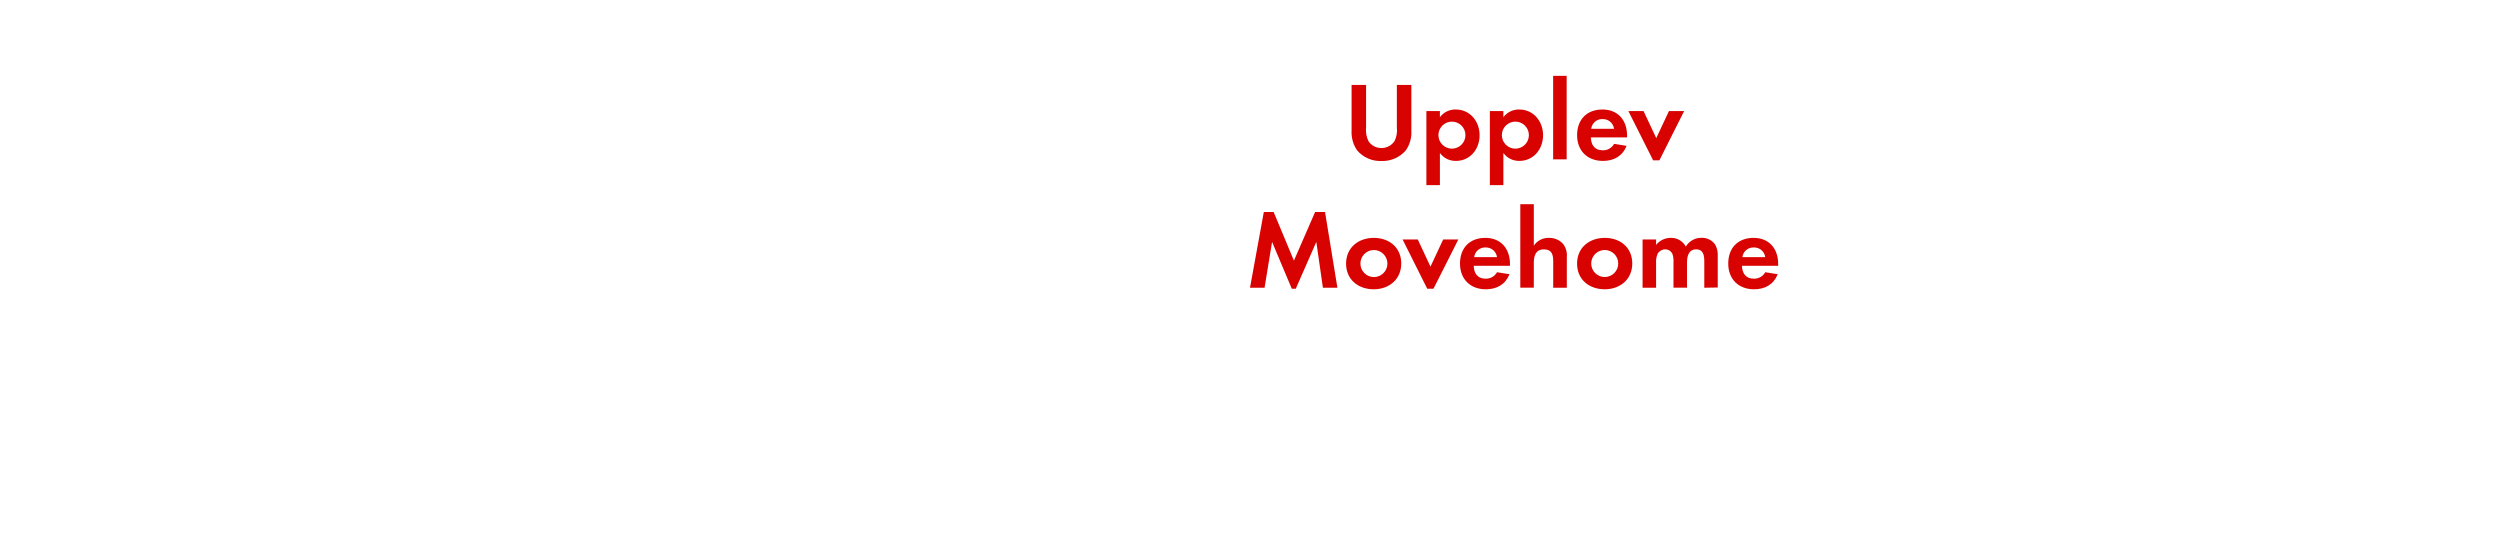
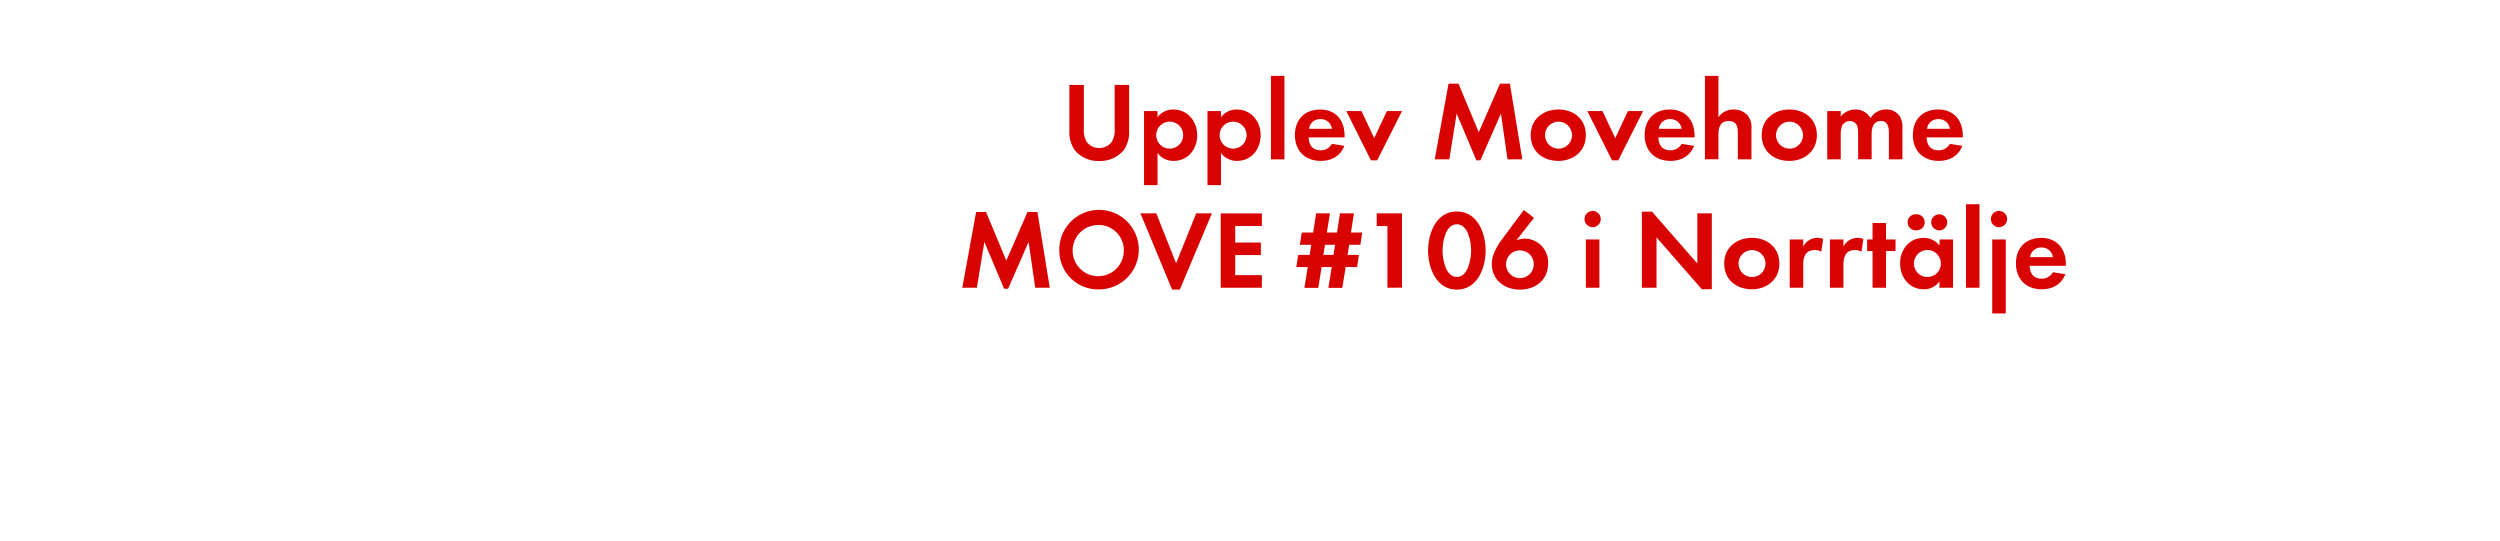
<svg xmlns="http://www.w3.org/2000/svg" id="Layer_1" data-name="Layer 1" viewBox="0 0 740 160">
  <defs>
    <style>.cls-1{fill:#d80201;}</style>
  </defs>
-   <path class="cls-1" d="M416.14,44.49a9.11,9.11,0,0,1-7.22,3.17,9,9,0,0,1-7.23-3.17,9.46,9.46,0,0,1-1.62-5.87V25.15h4.29V37.76a7.48,7.48,0,0,0,.69,4,4.47,4.47,0,0,0,3.87,2.05,4.57,4.57,0,0,0,3.86-2.05,7.08,7.08,0,0,0,.69-4V25.15h4.29V38.62A9.27,9.27,0,0,1,416.14,44.49Z" />
-   <path class="cls-1" d="M431,47.63a5.73,5.73,0,0,1-4.79-2.34v9.5h-4V32.88h4v1.81a5.69,5.69,0,0,1,4.69-2.28c4.26,0,7.06,3.54,7.06,7.63S435.15,47.63,431,47.63ZM429.77,36a4,4,0,1,0,4,4A4,4,0,0,0,429.77,36Z" />
-   <path class="cls-1" d="M449.73,47.63A5.73,5.73,0,0,1,445,45.29v9.5h-4V32.88h4v1.81a5.69,5.69,0,0,1,4.69-2.28c4.25,0,7.06,3.54,7.06,7.63S453.93,47.63,449.73,47.63ZM448.55,36a4,4,0,1,0,4,4A4,4,0,0,0,448.55,36Z" />
-   <path class="cls-1" d="M459.73,47.17V22.45h4V47.17Z" />
-   <path class="cls-1" d="M470.89,40.67c.06,2.21,1.12,3.82,3.49,3.82a3.73,3.73,0,0,0,3.4-1.91l3.7.59c-1.25,3.07-3.79,4.46-7,4.46-4.62,0-7.66-3-7.66-7.63s2.91-7.59,7.5-7.59,7.29,3.17,7.29,7.73v.53Zm3.46-5.42A3.24,3.24,0,0,0,471,38.12h6.76A3.31,3.31,0,0,0,474.35,35.25Z" />
-   <path class="cls-1" d="M491.18,47.46h-1.85L482,32.88h4.49l3.76,8,3.76-8h4.49Z" />
-   <path class="cls-1" d="M391.58,85.17,389.63,71.6l-6.08,13.86h-1.18L376.53,71.6l-2.22,13.57H370l4.09-22.41H377l6,14.39,6.27-14.39h2.94l3.66,22.41Z" />
-   <path class="cls-1" d="M406.62,85.63c-4.55,0-8.18-2.84-8.18-7.59s3.63-7.63,8.21-7.63,8.12,2.88,8.12,7.59S411.14,85.63,406.62,85.63Zm0-11.62a4,4,0,1,0,4.06,4A4.05,4.05,0,0,0,406.59,74Z" />
-   <path class="cls-1" d="M424.31,85.46h-1.85l-7.29-14.58h4.49l3.76,8.05,3.76-8.05h4.49Z" />
-   <path class="cls-1" d="M436.22,78.67c.07,2.21,1.12,3.82,3.5,3.82a3.74,3.74,0,0,0,3.4-1.91l3.7.59c-1.26,3.07-3.8,4.46-7,4.46-4.62,0-7.66-3-7.66-7.63s2.9-7.59,7.49-7.59,7.3,3.17,7.3,7.73v.53Zm3.47-5.42a3.25,3.25,0,0,0-3.34,2.87h6.77A3.31,3.31,0,0,0,439.69,73.25Z" />
-   <path class="cls-1" d="M459.75,85.17V77.34c0-2-.43-3.53-2.74-3.53-2.47,0-3,1.92-3,4v7.33h-4V60.45h4V72.72a5.19,5.19,0,0,1,4.48-2.31,5.48,5.48,0,0,1,4.16,1.75,5.66,5.66,0,0,1,1.13,4v9Z" />
-   <path class="cls-1" d="M475,85.63c-4.56,0-8.19-2.84-8.19-7.59s3.63-7.63,8.22-7.63,8.12,2.88,8.12,7.59S479.52,85.63,475,85.63ZM475,74A4,4,0,1,0,479,78,4,4,0,0,0,475,74Z" />
-   <path class="cls-1" d="M504.47,85.17V77.34c0-1.68-.27-3.53-2.38-3.53-2.34,0-2.74,2.15-2.74,4v7.33h-4V77.58a6.32,6.32,0,0,0-.3-2.38,2.31,2.31,0,0,0-2.14-1.39,2.61,2.61,0,0,0-2.25,1.29,5.92,5.92,0,0,0-.46,2.74v7.33h-4V70.88h4v1.61a5.5,5.5,0,0,1,4.36-2.08A4.87,4.87,0,0,1,499,73a5.3,5.3,0,0,1,4.69-2.61,4.71,4.71,0,0,1,4,2,6.3,6.3,0,0,1,.76,3.47v9.24Z" />
-   <path class="cls-1" d="M515.62,78.67c.06,2.21,1.12,3.82,3.5,3.82a3.74,3.74,0,0,0,3.4-1.91l3.69.59c-1.25,3.07-3.79,4.46-7,4.46-4.62,0-7.65-3-7.65-7.63s2.9-7.59,7.49-7.59,7.29,3.17,7.29,7.73v.53Zm3.46-5.42a3.25,3.25,0,0,0-3.33,2.87h6.77A3.32,3.32,0,0,0,519.08,73.25Z" />
+   <path class="cls-1" d="M332.6,44.49a9.11,9.11,0,0,1-7.22,3.17,9,9,0,0,1-7.23-3.17,9.46,9.46,0,0,1-1.62-5.87V25.15h4.29V37.76a7.48,7.48,0,0,0,.69,4,4.47,4.47,0,0,0,3.87,2.05,4.57,4.57,0,0,0,3.86-2.05,7.08,7.08,0,0,0,.69-4V25.15h4.29V38.62A9.27,9.27,0,0,1,332.6,44.49Z" />
+   <path class="cls-1" d="M347.42,47.63a5.73,5.73,0,0,1-4.79-2.34v9.5h-4V32.88h4v1.81a5.69,5.69,0,0,1,4.69-2.28c4.26,0,7.06,3.54,7.06,7.63S351.61,47.63,347.42,47.63ZM346.23,36a4,4,0,1,0,4,4A4,4,0,0,0,346.23,36Z" />
+   <path class="cls-1" d="M366.2,47.63a5.73,5.73,0,0,1-4.79-2.34v9.5h-4V32.88h4v1.81a5.69,5.69,0,0,1,4.69-2.28c4.25,0,7.06,3.54,7.06,7.63S370.39,47.63,366.2,47.63ZM365,36a4,4,0,1,0,4,4A4,4,0,0,0,365,36Z" />
+   <path class="cls-1" d="M376.19,47.17V22.45h4V47.17Z" />
+   <path class="cls-1" d="M387.35,40.67c.06,2.21,1.12,3.82,3.5,3.82a3.74,3.74,0,0,0,3.4-1.91l3.69.59c-1.25,3.07-3.79,4.46-7,4.46-4.62,0-7.65-3-7.65-7.63s2.9-7.59,7.49-7.59S398,35.58,398,40.14v.53Zm3.46-5.42a3.24,3.24,0,0,0-3.33,2.87h6.77A3.32,3.32,0,0,0,390.81,35.25Z" />
+   <path class="cls-1" d="M407.64,47.46H405.8l-7.3-14.58H403l3.76,8,3.77-8H415Z" />
+   <path class="cls-1" d="M446.22,47.17,444.28,33.6,438.2,47.46H437L431.17,33.6,429,47.17h-4.32l4.09-22.41h2.94l6,14.39L444,24.76h2.93l3.67,22.41Z" />
+   <path class="cls-1" d="M461.27,47.63c-4.56,0-8.19-2.84-8.19-7.59s3.63-7.63,8.22-7.63,8.12,2.88,8.12,7.59S465.79,47.63,461.27,47.63Zm0-11.62a4,4,0,1,0,4.05,4A4,4,0,0,0,461.24,36Z" />
+   <path class="cls-1" d="M479,47.46h-1.85l-7.3-14.58h4.49l3.77,8,3.76-8h4.49Z" />
+   <path class="cls-1" d="M490.87,40.67c.07,2.21,1.12,3.82,3.5,3.82a3.74,3.74,0,0,0,3.4-1.91l3.69.59c-1.25,3.07-3.79,4.46-7,4.46-4.62,0-7.65-3-7.65-7.63s2.9-7.59,7.49-7.59,7.29,3.17,7.29,7.73v.53Zm3.46-5.42A3.24,3.24,0,0,0,491,38.12h6.77A3.32,3.32,0,0,0,494.33,35.25Z" />
+   <path class="cls-1" d="M514.4,47.17V39.34c0-2-.43-3.53-2.74-3.53-2.48,0-3,1.92-3,4v7.33h-4V22.45h4V34.72a5.21,5.21,0,0,1,4.49-2.31,5.49,5.49,0,0,1,4.16,1.75,5.68,5.68,0,0,1,1.12,4v9Z" />
+   <path class="cls-1" d="M529.64,47.63c-4.55,0-8.18-2.84-8.18-7.59s3.63-7.63,8.22-7.63,8.12,2.88,8.12,7.59S534.17,47.63,529.64,47.63Zm0-11.62a4,4,0,1,0,4.06,4A4.05,4.05,0,0,0,529.61,36Z" />
+   <path class="cls-1" d="M559.11,47.17V39.34c0-1.68-.26-3.53-2.37-3.53-2.35,0-2.74,2.15-2.74,4v7.33h-4V39.58a6.52,6.52,0,0,0-.29-2.38,2.32,2.32,0,0,0-2.15-1.39,2.61,2.61,0,0,0-2.24,1.29,5.92,5.92,0,0,0-.46,2.74v7.33h-4V32.88h4v1.61a5.48,5.48,0,0,1,4.35-2.08A4.88,4.88,0,0,1,553.67,35a5.3,5.3,0,0,1,4.69-2.61,4.71,4.71,0,0,1,4,2.05,6.3,6.3,0,0,1,.76,3.47v9.24Z" />
+   <path class="cls-1" d="M570.27,40.67c.06,2.21,1.12,3.82,3.49,3.82a3.73,3.73,0,0,0,3.4-1.91l3.7.59c-1.25,3.07-3.8,4.46-7,4.46-4.62,0-7.66-3-7.66-7.63s2.91-7.59,7.5-7.59S581,35.58,581,40.14v.53Zm3.46-5.42a3.24,3.24,0,0,0-3.33,2.87h6.76A3.31,3.31,0,0,0,573.73,35.25Z" />
+   <path class="cls-1" d="M306.42,85.17,304.47,71.6,298.4,85.46h-1.19L291.37,71.6l-2.21,13.57h-4.32l4.09-22.41h2.94l6,14.39,6.27-14.39h2.94l3.66,22.41Z" />
+   <path class="cls-1" d="M325.3,85.66a11.42,11.42,0,0,1-11.75-11.45A11.77,11.77,0,1,1,325.3,85.66Zm0-19.07a7.59,7.59,0,1,0,7.36,7.55A7.46,7.46,0,0,0,325.3,66.59Z" />
+   <path class="cls-1" d="M349.22,85.73h-2.28l-9.37-22.58h4.69l5.87,14.79,5.94-14.79h4.66Z" />
+   <path class="cls-1" d="M361.33,85.17v-22h12.18v3.73h-7.89v4.89h7.59V75.5h-7.59v5.94h7.89v3.73Z" />
+   <path class="cls-1" d="M402.68,72.46h-3.33l-.46,3h3.36l-.56,3.6h-3.37l-1,6.14h-4.12l1-6.14h-3l-1,6.14h-4.1l1-6.14h-3.4l.56-3.6h3.4l.47-3h-3.37l.56-3.63h3.37l.89-5.68h4.09l-.92,5.68h3l.89-5.68h4.13l-.89,5.68h3.33Zm-10.49,0-.47,3h3l.46-3Z" />
+   <path class="cls-1" d="M410.67,85.17V66.92H407.5V63.15H415v22Z" />
+   <path class="cls-1" d="M431.22,85.73c-6.07,0-8.51-6.4-8.51-11.55s2.41-11.59,8.51-11.59,8.52,6.37,8.52,11.55S437.33,85.73,431.22,85.73Zm0-19.34c-3.36,0-4.22,5.21-4.22,7.75s.86,7.83,4.22,7.83,4.23-5.29,4.23-7.83S434.59,66.39,431.22,66.39Z" />
+   <path class="cls-1" d="M449.83,85.73c-4.45,0-8.25-2.87-8.25-7.56,0-2.54,1.32-5,2.78-7,2.18-3,4.45-6,6.7-9l3,2.31-5.21,6.67a6.87,6.87,0,0,1,2.57-.53,7,7,0,0,1,6.83,7.26C458.28,82.86,454.55,85.73,449.83,85.73ZM450,74.11a4.11,4.11,0,1,0,4,4.09A4.07,4.07,0,0,0,450,74.11Z" />
+   <path class="cls-1" d="M471.42,67.25a2.41,2.41,0,0,1,0-4.82,2.41,2.41,0,0,1,0,4.82Zm-2,17.92V70.88h4V85.17Z" />
+   <path class="cls-1" d="M503.73,85.6l-13.4-15.32V85.17H486V62.66h3L502.41,78V63.15h4.29V85.6Z" />
+   <path class="cls-1" d="M518.54,85.63c-4.55,0-8.18-2.84-8.18-7.59s3.63-7.63,8.21-7.63,8.12,2.88,8.12,7.59S523.06,85.63,518.54,85.63Zm0-11.62a4,4,0,1,0,4.06,4A4.05,4.05,0,0,0,518.51,74Z" />
+   <path class="cls-1" d="M539.1,74.51a3.5,3.5,0,0,0-1.92-.5c-2.7,0-3.43,1.92-3.43,4.29v6.87h-4V70.88h4V73a4.66,4.66,0,0,1,5.91-2.28Z" />
+   <path class="cls-1" d="M551,74.51a3.5,3.5,0,0,0-1.92-.5c-2.7,0-3.43,1.92-3.43,4.29v6.87h-4V70.88h4V73a4.66,4.66,0,0,1,5.91-2.28Z" />
+   <path class="cls-1" d="M558.27,74.31V85.17h-4V74.31h-1.59V70.88h1.59V66h4v4.89h2.81v3.43Z" />
+   <path class="cls-1" d="M574.08,85.17V83.29a5.52,5.52,0,0,1-4.66,2.34c-4.29,0-7-3.57-7-7.66s2.74-7.56,6.94-7.56a6,6,0,0,1,4.75,2.28V70.88h4V85.17Zm-6.9-17a2.38,2.38,0,1,1,0-4.75,2.38,2.38,0,1,1,0,4.75ZM570.51,74a4,4,0,1,0,4,4A4,4,0,0,0,570.51,74ZM574,68.2a2.41,2.41,0,0,1-2.37-2.37A2.38,2.38,0,1,1,574,68.2Z" />
+   <path class="cls-1" d="M581.93,85.17V60.45h4V85.17Z" />
+   <path class="cls-1" d="M591.7,67.25a2.41,2.41,0,0,1,0-4.82,2.41,2.41,0,0,1,0,4.82Zm-2,25.54V70.88h4V92.79Z" />
+   <path class="cls-1" d="M600.77,78.67c.07,2.21,1.12,3.82,3.5,3.82a3.74,3.74,0,0,0,3.4-1.91l3.7.59c-1.26,3.07-3.8,4.46-7,4.46-4.62,0-7.66-3-7.66-7.63s2.9-7.59,7.49-7.59,7.3,3.17,7.3,7.73v.53Zm3.47-5.42a3.25,3.25,0,0,0-3.34,2.87h6.77A3.31,3.31,0,0,0,604.24,73.25Z" />
</svg>
